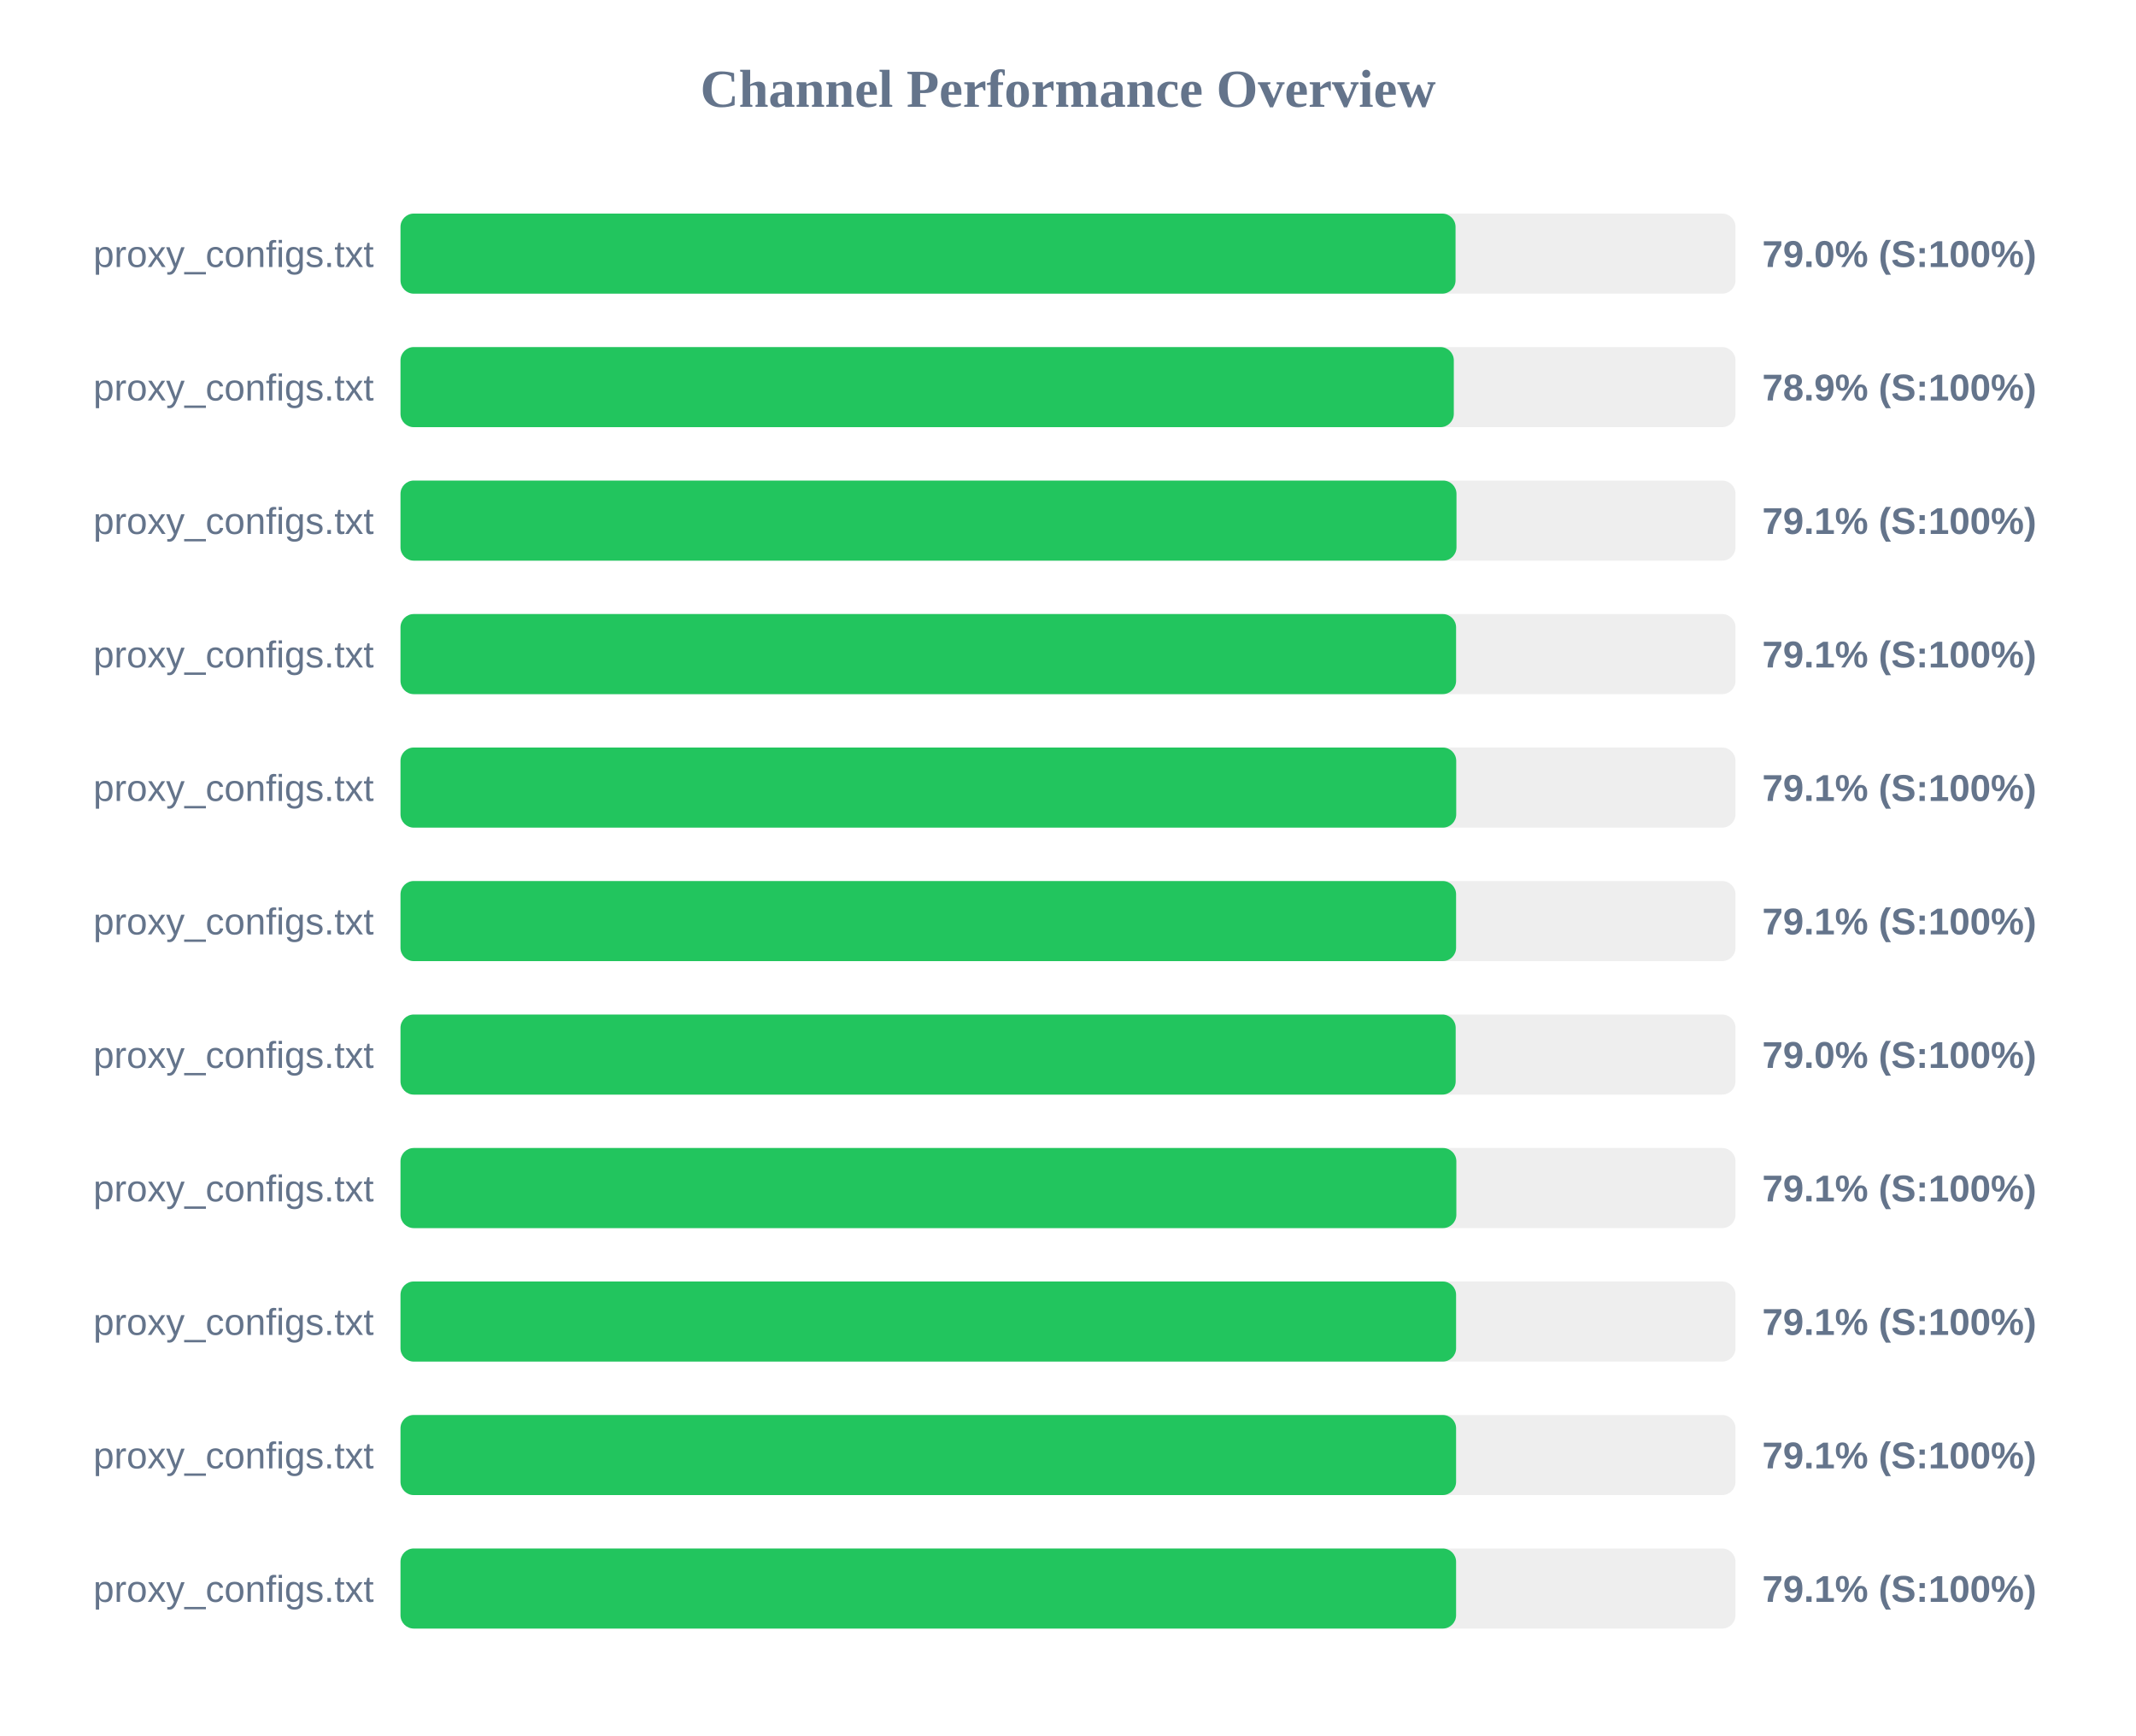
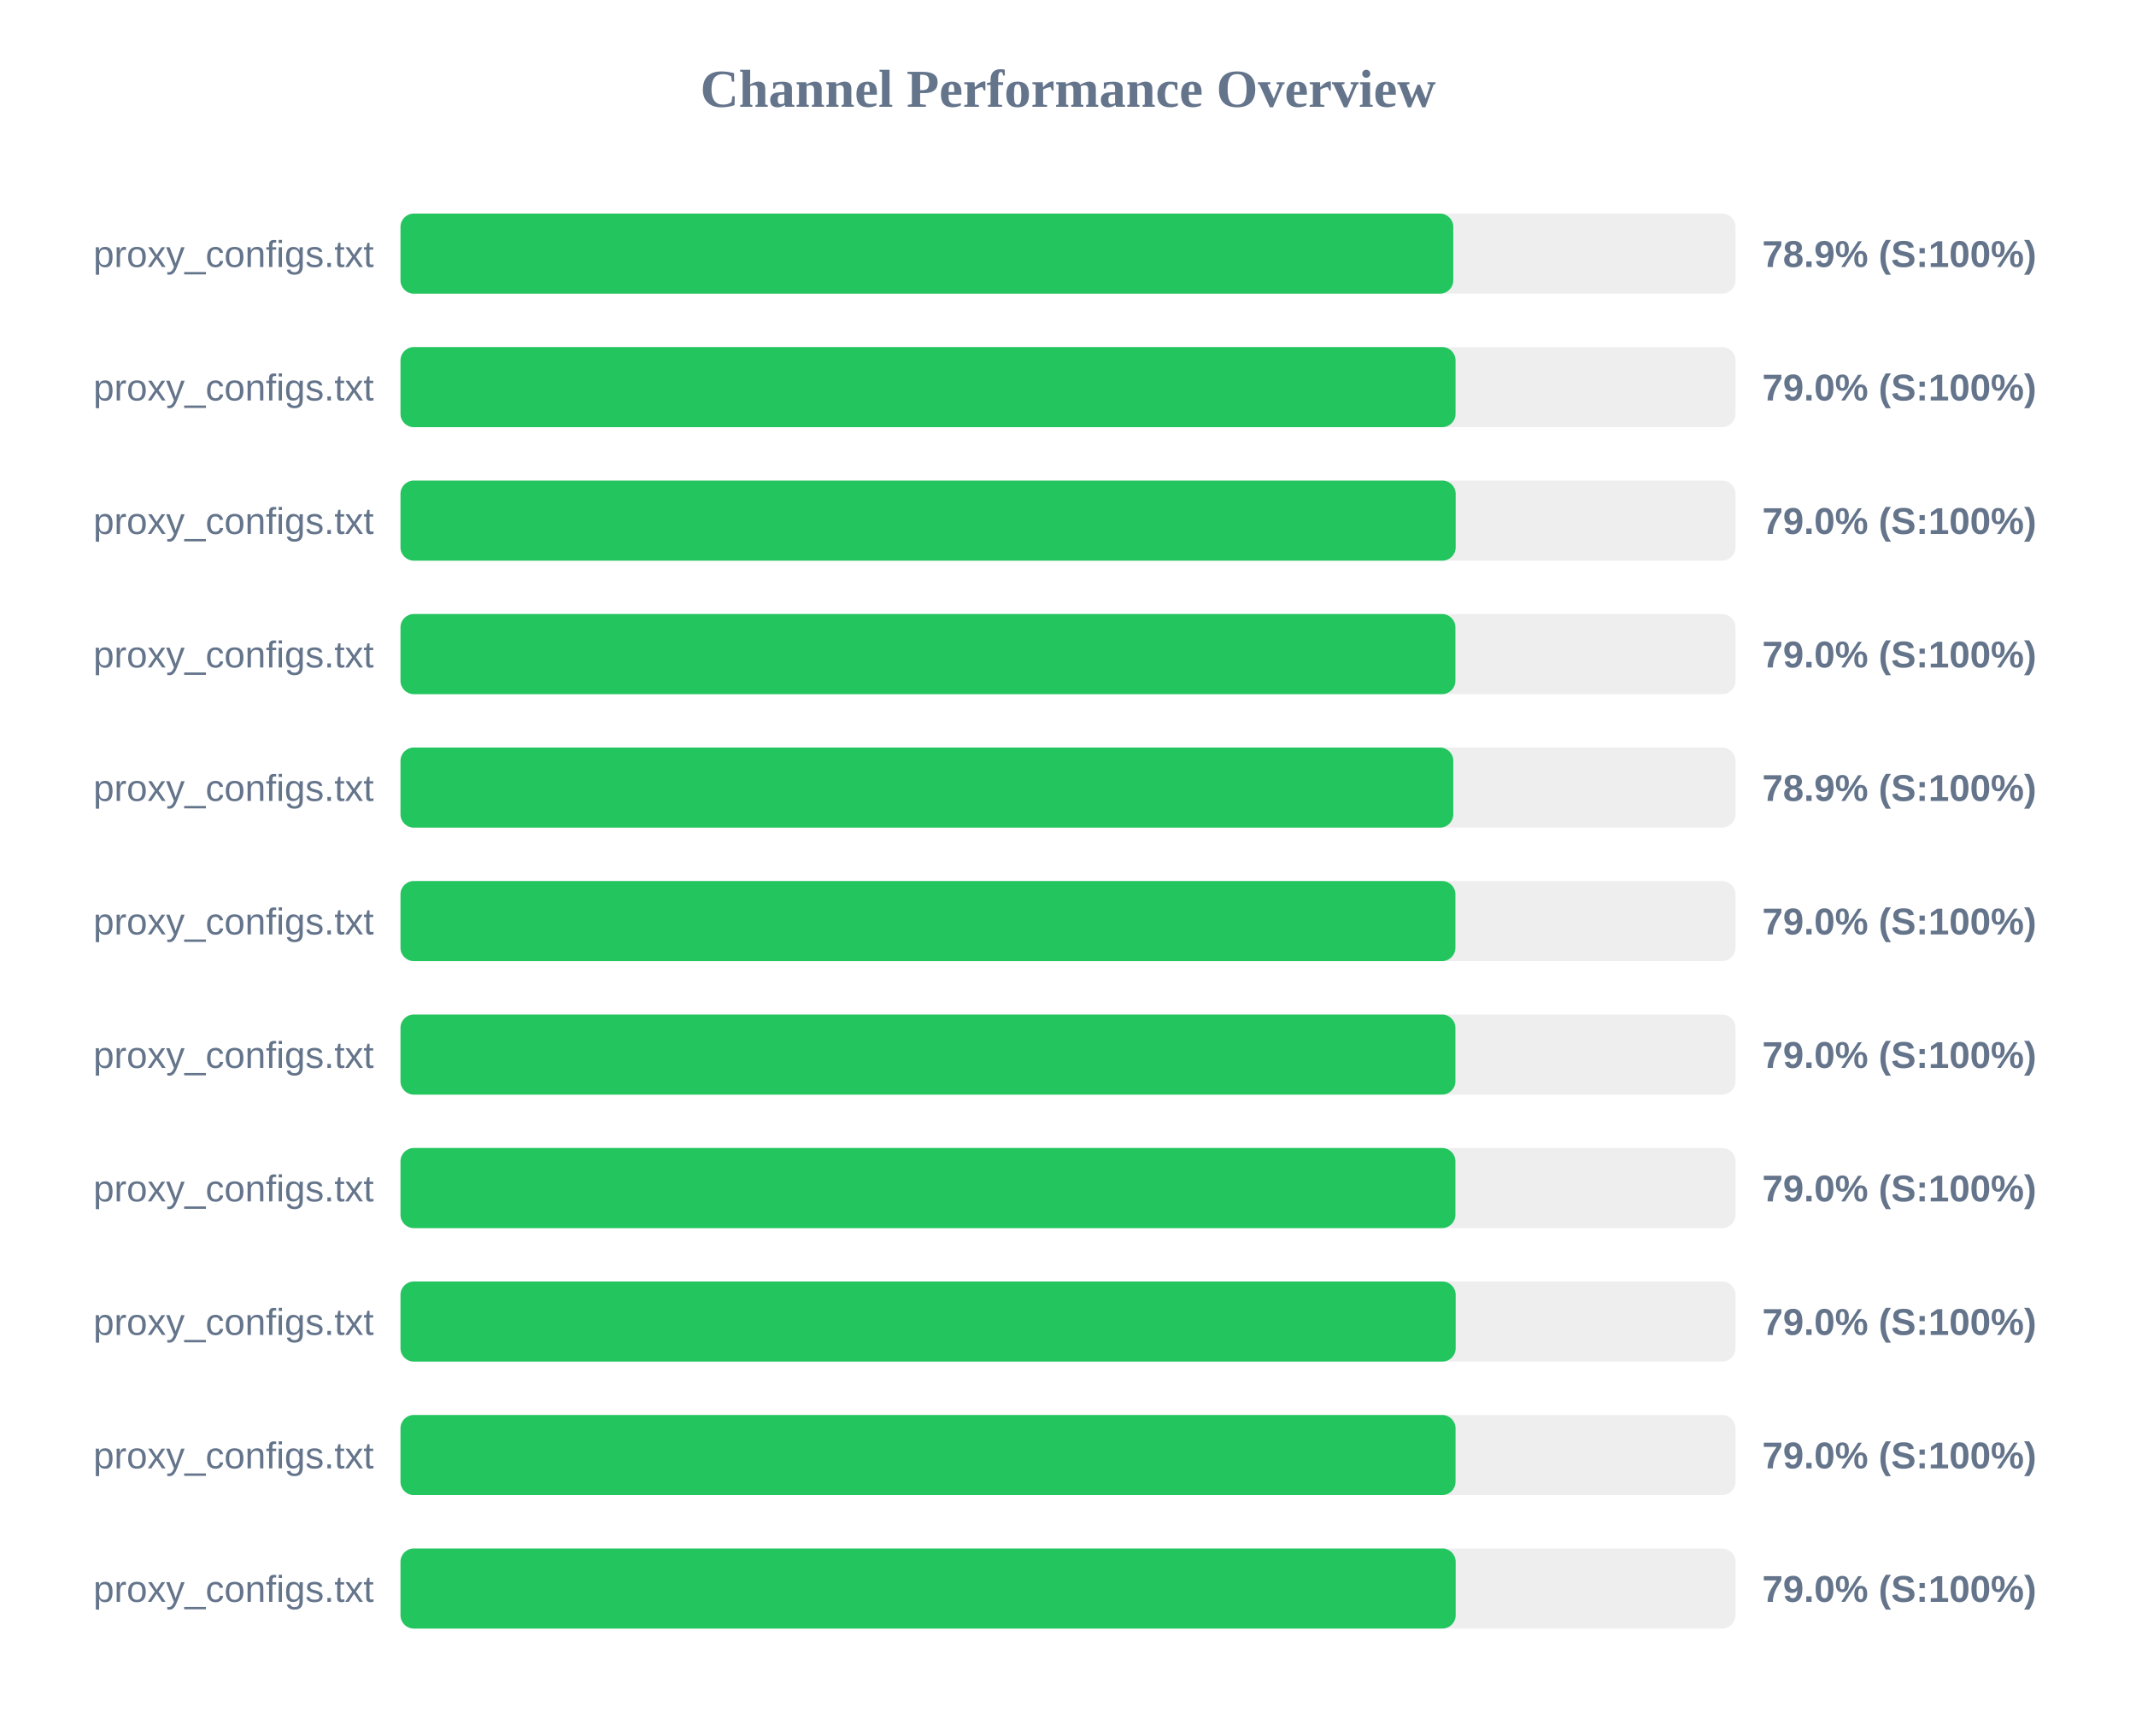
<svg xmlns="http://www.w3.org/2000/svg" width="800" height="650" version="1.1">
  <style>
        .row { font: 14px Arial; fill: #64748b; }
        .score { font: bold 14px Arial; fill: #64748b; }
    </style>
  <text x="400" y="40" text-anchor="middle" font-size="20px" font-weight="bold" fill="#64748b">Channel Performance Overview</text>
  <rect x="150" y="80" width="500" height="30" fill="#eee" rx="5" />
-   <rect x="150" y="80" width="395.15" height="30" fill="#22c55e" rx="5" />
+   <rect x="150" y="80" width="394.3" height="30" fill="#22c55e" rx="5" />
  <text x="140" y="100" text-anchor="end" class="row">proxy_configs.txt</text>
-   <text x="660" y="100" text-anchor="start" class="score">79.0% (S:100%)</text>
+   <text x="660" y="100" text-anchor="start" class="score">78.9% (S:100%)</text>
  <rect x="150" y="130" width="500" height="30" fill="#eee" rx="5" />
-   <rect x="150" y="130" width="394.5" height="30" fill="#22c55e" rx="5" />
+   <rect x="150" y="130" width="395.15" height="30" fill="#22c55e" rx="5" />
  <text x="140" y="150" text-anchor="end" class="row">proxy_configs.txt</text>
-   <text x="660" y="150" text-anchor="start" class="score">78.9% (S:100%)</text>
+   <text x="660" y="150" text-anchor="start" class="score">79.0% (S:100%)</text>
  <rect x="150" y="180" width="500" height="30" fill="#eee" rx="5" />
-   <rect x="150" y="180" width="395.5" height="30" fill="#22c55e" rx="5" />
+   <rect x="150" y="180" width="395.2" height="30" fill="#22c55e" rx="5" />
  <text x="140" y="200" text-anchor="end" class="row">proxy_configs.txt</text>
-   <text x="660" y="200" text-anchor="start" class="score">79.1% (S:100%)</text>
+   <text x="660" y="200" text-anchor="start" class="score">79.0% (S:100%)</text>
  <rect x="150" y="230" width="500" height="30" fill="#eee" rx="5" />
-   <rect x="150" y="230" width="395.35" height="30" fill="#22c55e" rx="5" />
+   <rect x="150" y="230" width="395.1" height="30" fill="#22c55e" rx="5" />
  <text x="140" y="250" text-anchor="end" class="row">proxy_configs.txt</text>
-   <text x="660" y="250" text-anchor="start" class="score">79.1% (S:100%)</text>
+   <text x="660" y="250" text-anchor="start" class="score">79.0% (S:100%)</text>
  <rect x="150" y="280" width="500" height="30" fill="#eee" rx="5" />
-   <rect x="150" y="280" width="395.4" height="30" fill="#22c55e" rx="5" />
+   <rect x="150" y="280" width="394.3" height="30" fill="#22c55e" rx="5" />
  <text x="140" y="300" text-anchor="end" class="row">proxy_configs.txt</text>
-   <text x="660" y="300" text-anchor="start" class="score">79.1% (S:100%)</text>
+   <text x="660" y="300" text-anchor="start" class="score">78.9% (S:100%)</text>
  <rect x="150" y="330" width="500" height="30" fill="#eee" rx="5" />
-   <rect x="150" y="330" width="395.35" height="30" fill="#22c55e" rx="5" />
+   <rect x="150" y="330" width="395.1" height="30" fill="#22c55e" rx="5" />
  <text x="140" y="350" text-anchor="end" class="row">proxy_configs.txt</text>
-   <text x="660" y="350" text-anchor="start" class="score">79.1% (S:100%)</text>
+   <text x="660" y="350" text-anchor="start" class="score">79.0% (S:100%)</text>
  <rect x="150" y="380" width="500" height="30" fill="#eee" rx="5" />
-   <rect x="150" y="380" width="395.2" height="30" fill="#22c55e" rx="5" />
+   <rect x="150" y="380" width="395.1" height="30" fill="#22c55e" rx="5" />
  <text x="140" y="400" text-anchor="end" class="row">proxy_configs.txt</text>
  <text x="660" y="400" text-anchor="start" class="score">79.0% (S:100%)</text>
  <rect x="150" y="430" width="500" height="30" fill="#eee" rx="5" />
-   <rect x="150" y="430" width="395.45" height="30" fill="#22c55e" rx="5" />
+   <rect x="150" y="430" width="395.1" height="30" fill="#22c55e" rx="5" />
  <text x="140" y="450" text-anchor="end" class="row">proxy_configs.txt</text>
-   <text x="660" y="450" text-anchor="start" class="score">79.1% (S:100%)</text>
+   <text x="660" y="450" text-anchor="start" class="score">79.0% (S:100%)</text>
  <rect x="150" y="480" width="500" height="30" fill="#eee" rx="5" />
-   <rect x="150" y="480" width="395.35" height="30" fill="#22c55e" rx="5" />
+   <rect x="150" y="480" width="395.2" height="30" fill="#22c55e" rx="5" />
  <text x="140" y="500" text-anchor="end" class="row">proxy_configs.txt</text>
-   <text x="660" y="500" text-anchor="start" class="score">79.1% (S:100%)</text>
+   <text x="660" y="500" text-anchor="start" class="score">79.0% (S:100%)</text>
  <rect x="150" y="530" width="500" height="30" fill="#eee" rx="5" />
-   <rect x="150" y="530" width="395.35" height="30" fill="#22c55e" rx="5" />
+   <rect x="150" y="530" width="395.15" height="30" fill="#22c55e" rx="5" />
  <text x="140" y="550" text-anchor="end" class="row">proxy_configs.txt</text>
-   <text x="660" y="550" text-anchor="start" class="score">79.1% (S:100%)</text>
+   <text x="660" y="550" text-anchor="start" class="score">79.0% (S:100%)</text>
  <rect x="150" y="580" width="500" height="30" fill="#eee" rx="5" />
-   <rect x="150" y="580" width="395.35" height="30" fill="#22c55e" rx="5" />
+   <rect x="150" y="580" width="395.2" height="30" fill="#22c55e" rx="5" />
  <text x="140" y="600" text-anchor="end" class="row">proxy_configs.txt</text>
-   <text x="660" y="600" text-anchor="start" class="score">79.1% (S:100%)</text>
+   <text x="660" y="600" text-anchor="start" class="score">79.0% (S:100%)</text>
</svg>
